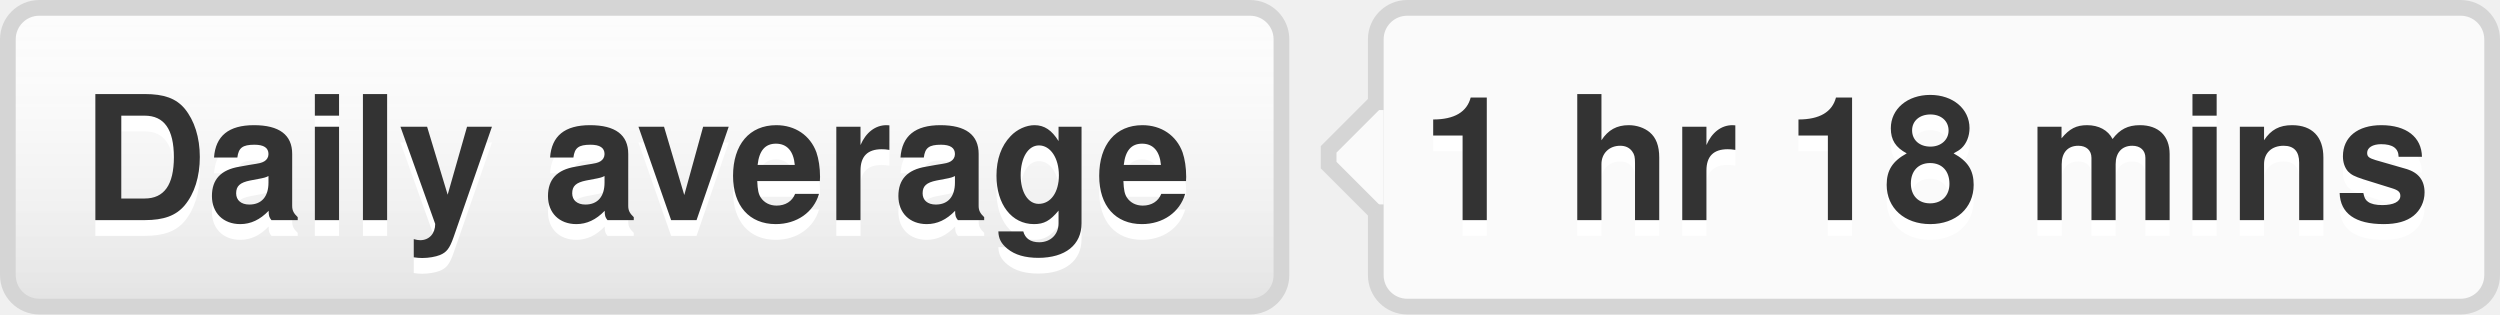
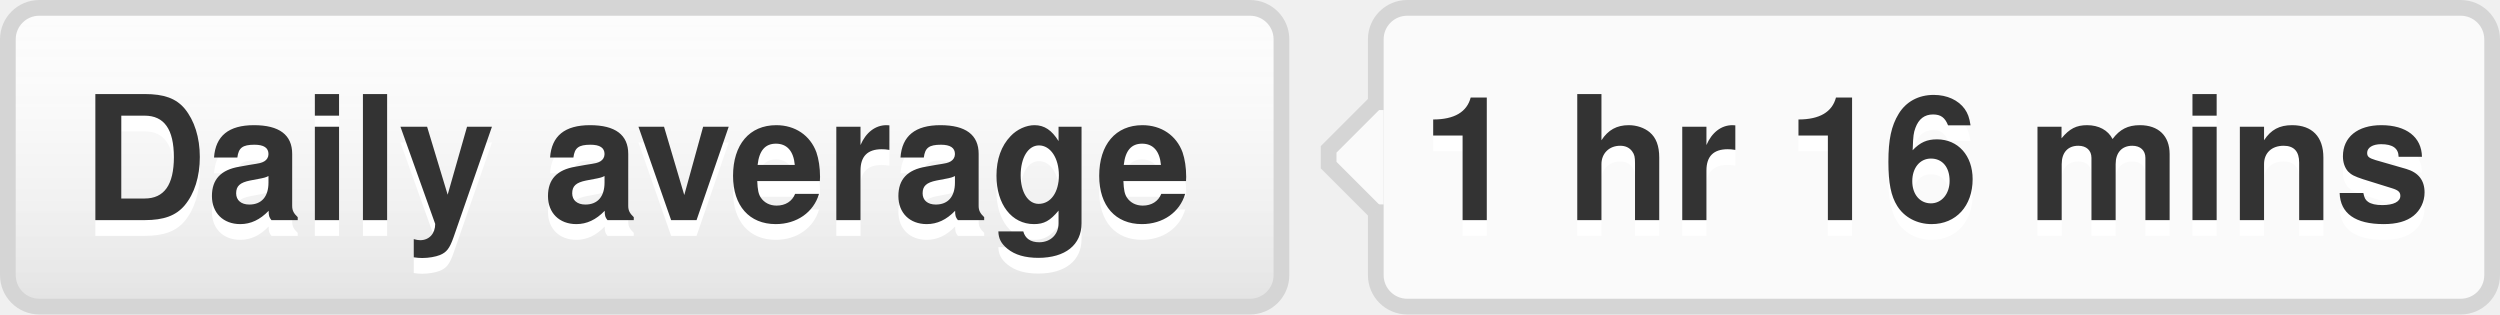
- <svg xmlns="http://www.w3.org/2000/svg" width="159" height="20" role="img" aria-label="Daily average: 1 hr 18 mins">
+ <svg xmlns="http://www.w3.org/2000/svg" width="159" height="20" role="img" aria-label="Daily average: 1 hr 16 mins">
  <style>a:hover #llink{fill:url(#b);stroke:#ccc}a:hover #rlink{fill:#4183c4}</style>
  <linearGradient id="a" x2="0" y2="100%">
    <stop offset="0" stop-color="#fcfcfc" stop-opacity="0" />
    <stop offset="1" stop-opacity=".1" />
  </linearGradient>
  <linearGradient id="b" x2="0" y2="100%">
    <stop offset="0" stop-color="#ccc" stop-opacity=".1" />
    <stop offset="1" stop-opacity=".1" />
  </linearGradient>
  <g stroke="#d5d5d5">
    <rect stroke="none" fill="#fcfcfc" x=".5" y=".5" width="81" height="19" rx="2" />
    <rect x="87.5" y=".5" width="71" height="19" rx="2" fill="#fafafa" />
    <rect x="87" y="7.5" width=".5" height="5" stroke="#fafafa" />
    <path d="M87.5 6.5 l-3 3v1 l3 3" fill="#fafafa" />
  </g>
  <g aria-hidden="true" fill="#333" text-anchor="middle" font-family="Helvetica Neue,Helvetica,Arial,sans-serif" text-rendering="geometricPrecision" font-weight="700" font-size="110px" line-height="14px">
    <rect id="llink" stroke="#d5d5d5" fill="url(#a)" x=".5" y=".5" width="81" height="19" rx="2" />
    <text aria-hidden="true" x="405" y="150" fill="#fff" transform="scale(.1)" textLength="710">Daily average</text>
    <text x="405" y="140" transform="scale(.1)" textLength="710">Daily average</text>
-     <text aria-hidden="true" x="1225" y="150" fill="#fff" transform="scale(.1)" textLength="630">1 hr 18 mins</text>
-     <text id="rlink" x="1225" y="140" transform="scale(.1)" textLength="630">1 hr 18 mins</text>
+     <text aria-hidden="true" x="1225" y="150" fill="#fff" transform="scale(.1)" textLength="630">1 hr 16 mins</text>
+     <text id="rlink" x="1225" y="140" transform="scale(.1)" textLength="630">1 hr 16 mins</text>
  </g>
</svg>
